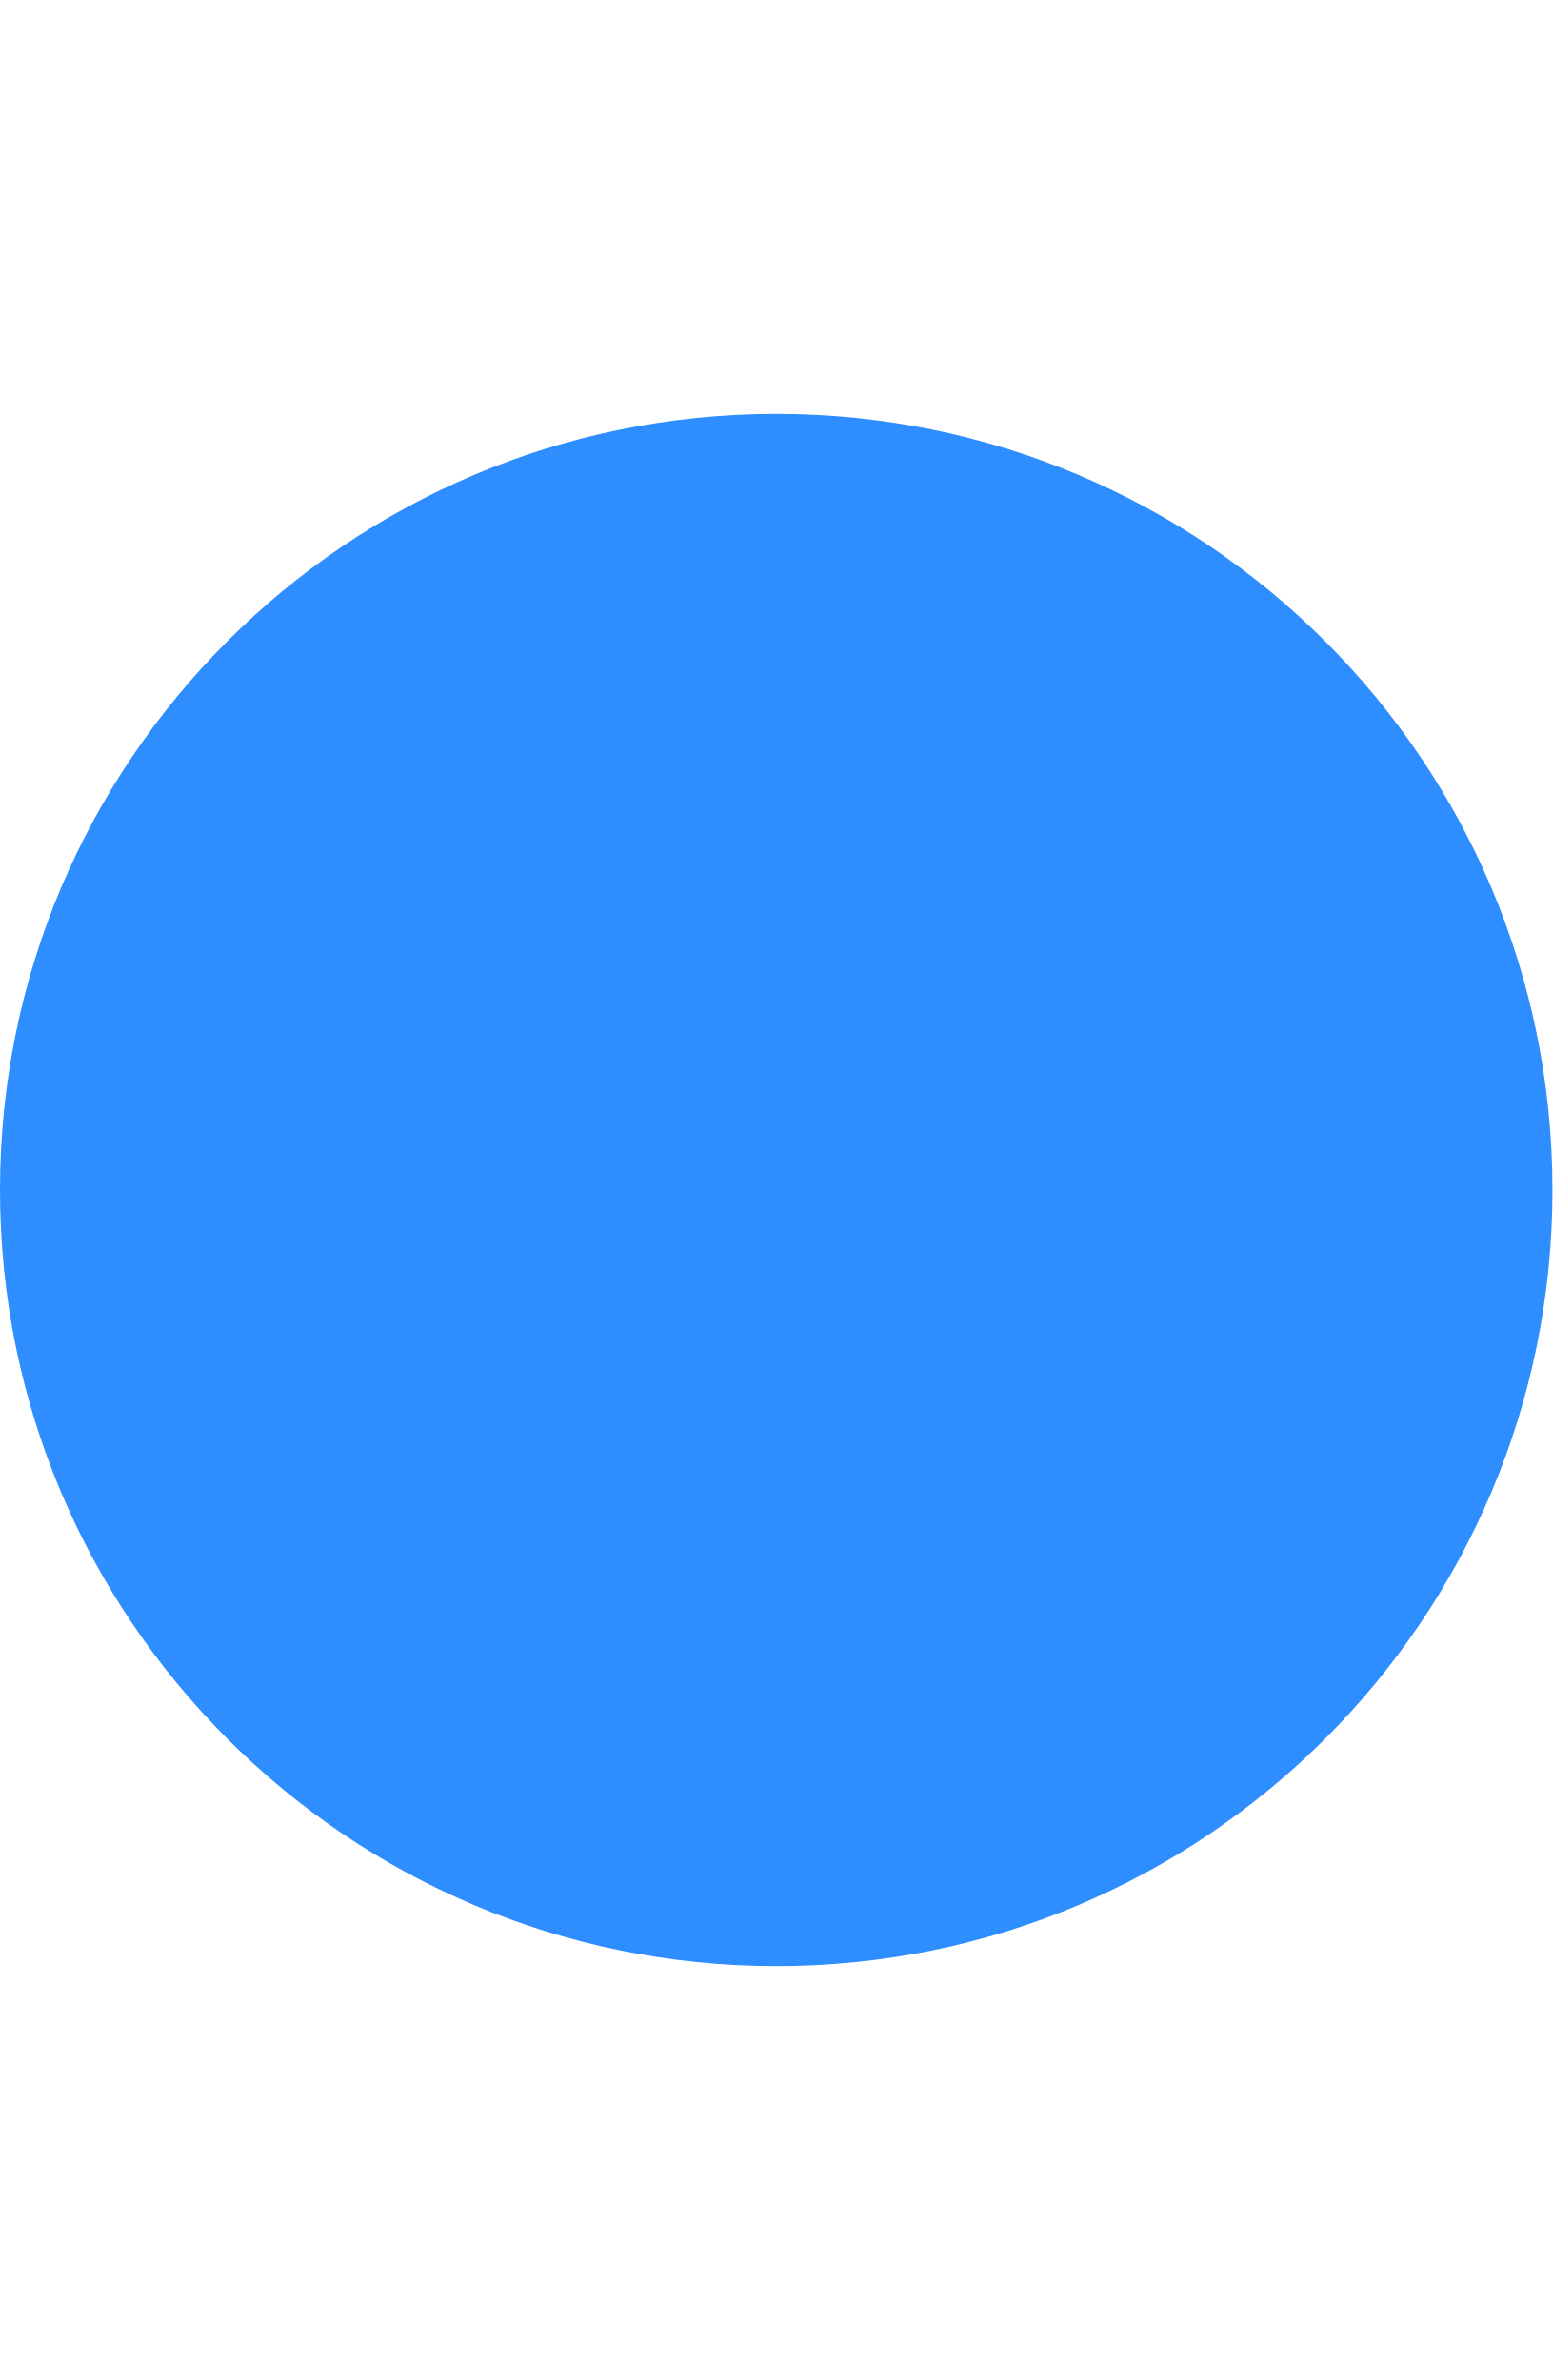
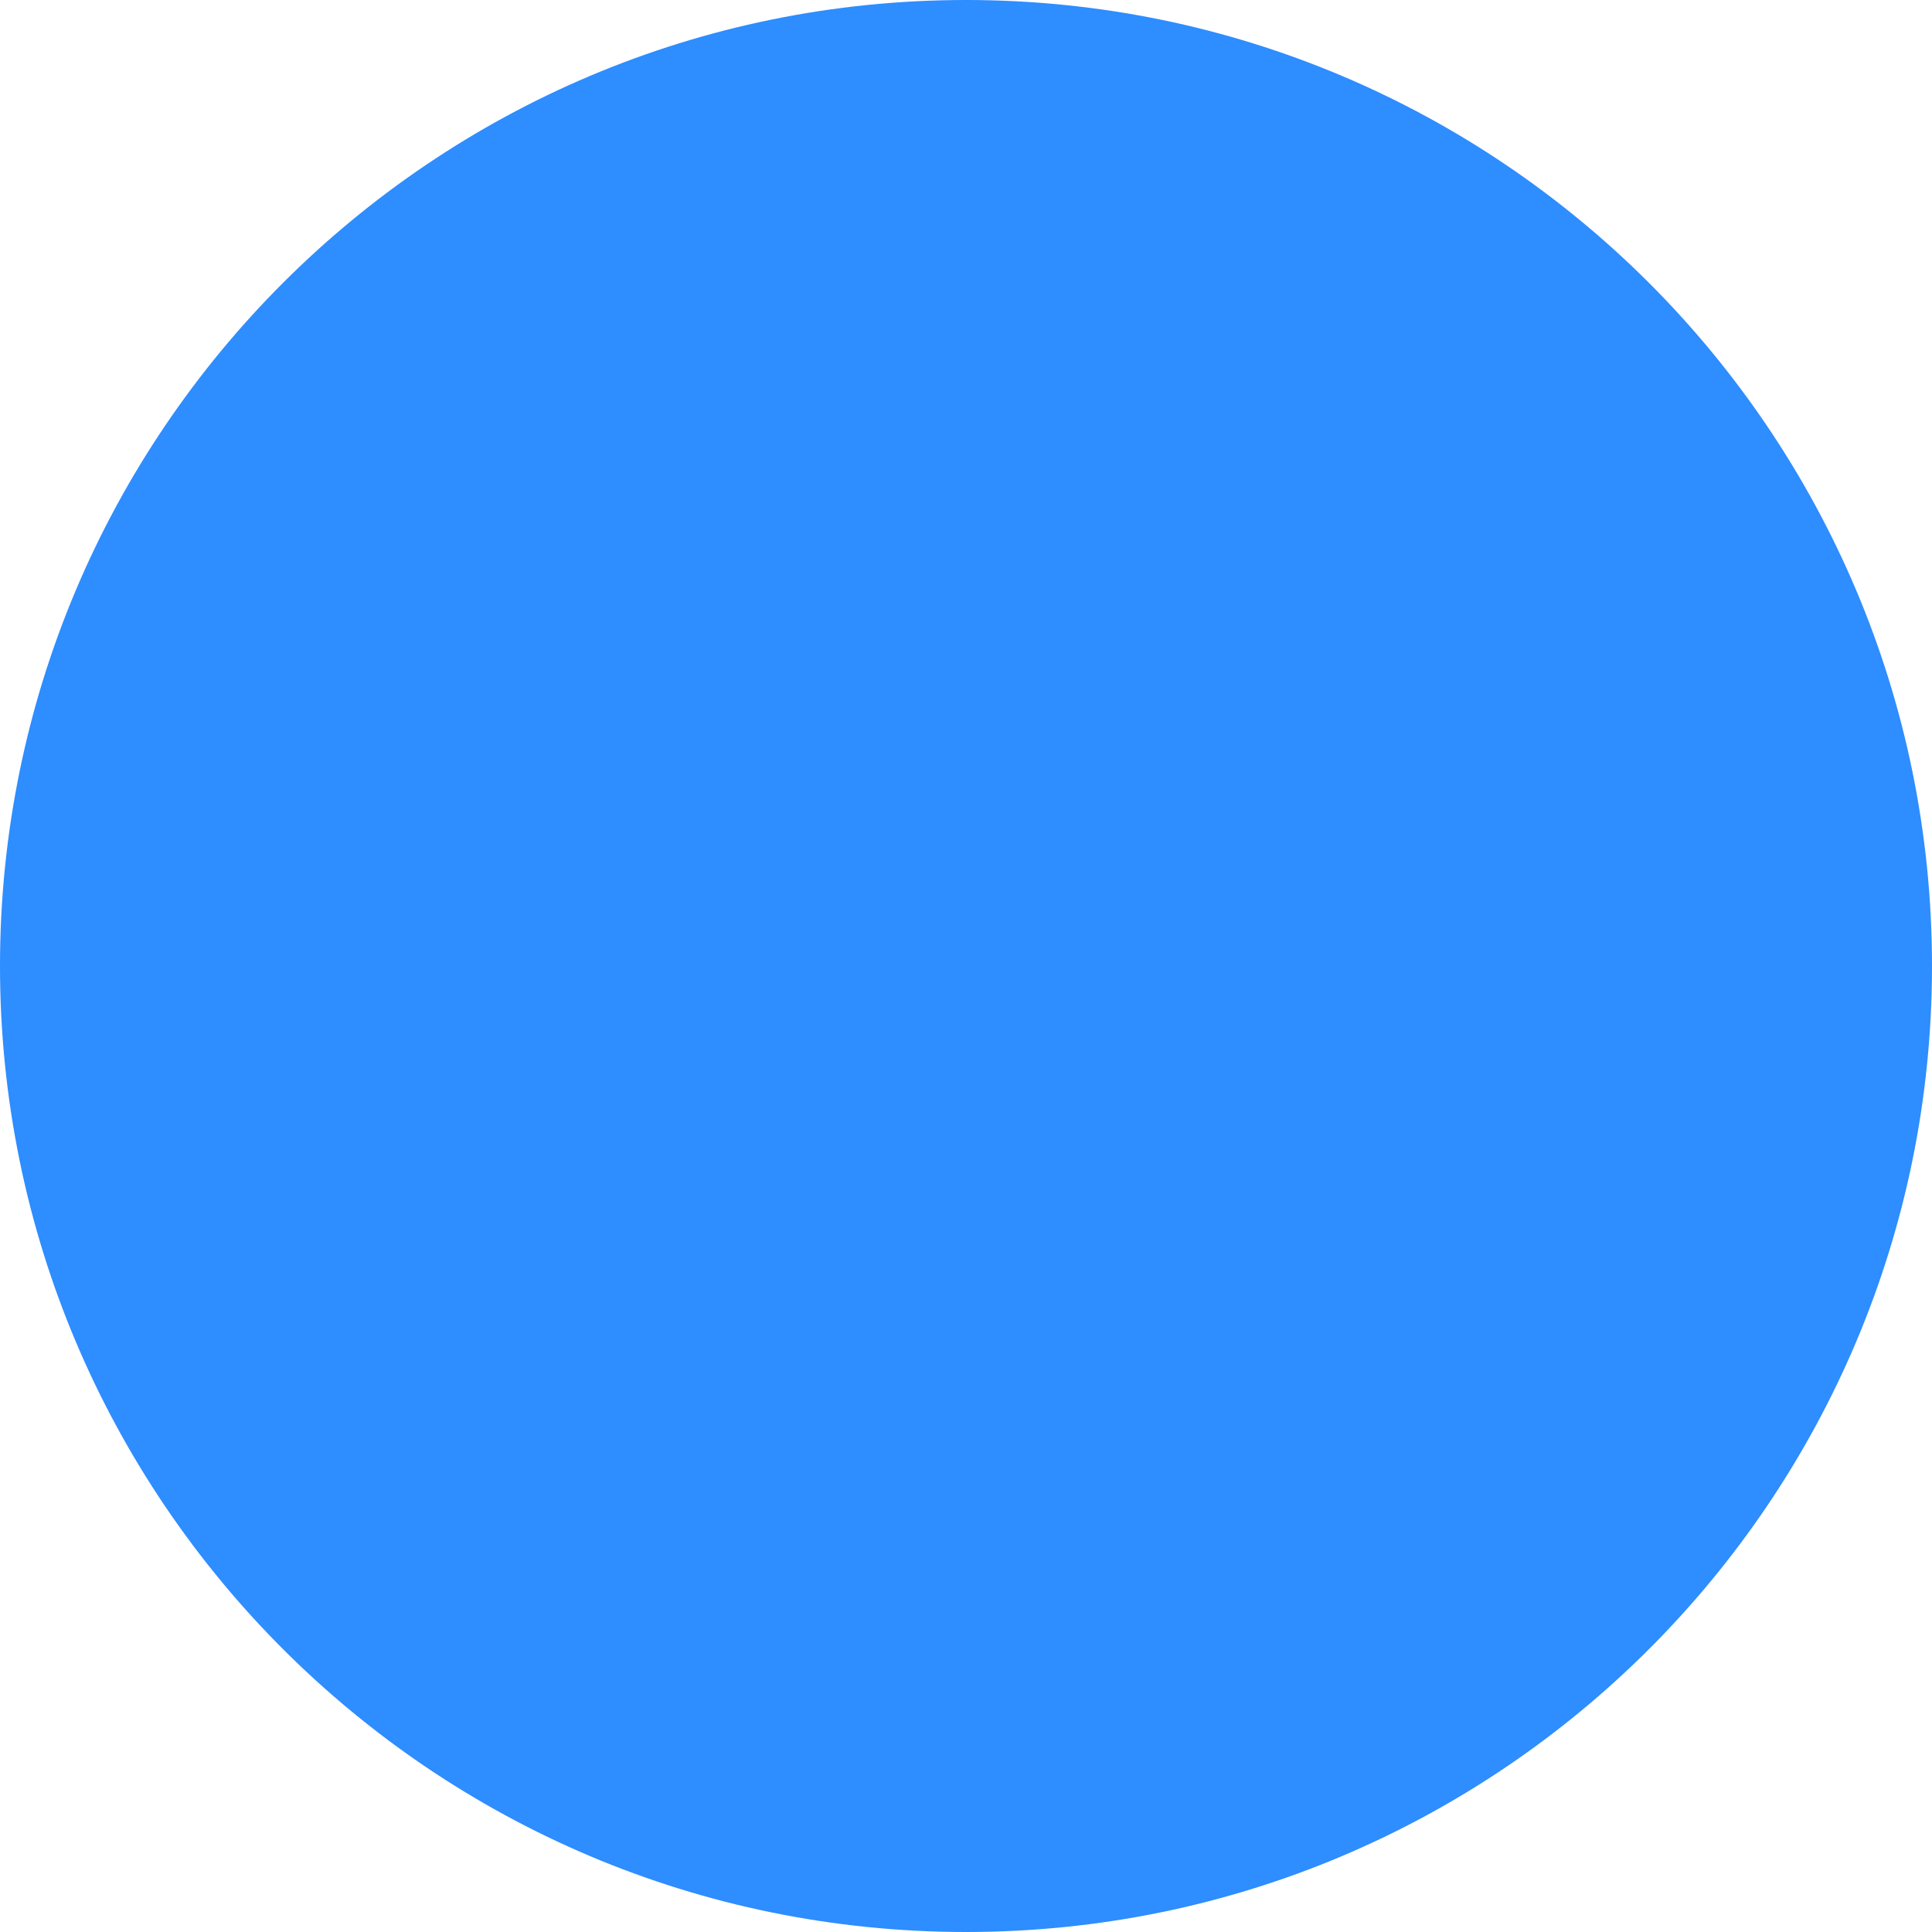
- <svg xmlns="http://www.w3.org/2000/svg" width="15" height="23" viewBox="0 0 15 23" fill="none">
-   <circle cx="7.5" cy="11.5" r="7.5" fill="#2E8DFF" />
+ <svg xmlns="http://www.w3.org/2000/svg" width="8" height="8" viewBox="0 0 8 8" fill="none">
+   <circle id="Ellipse 508" cx="4" cy="4" r="4" fill="#2E8DFF" />
</svg>
